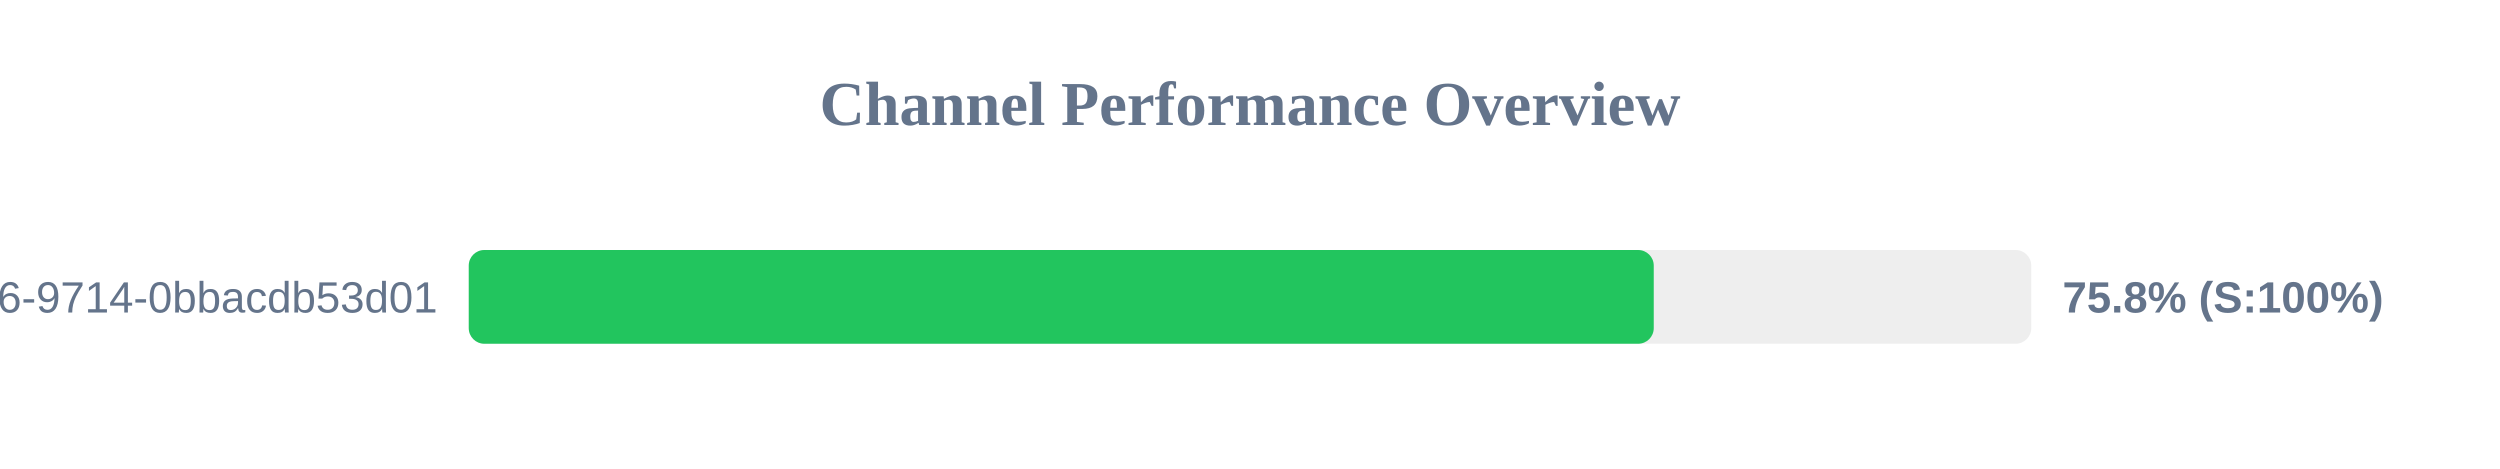
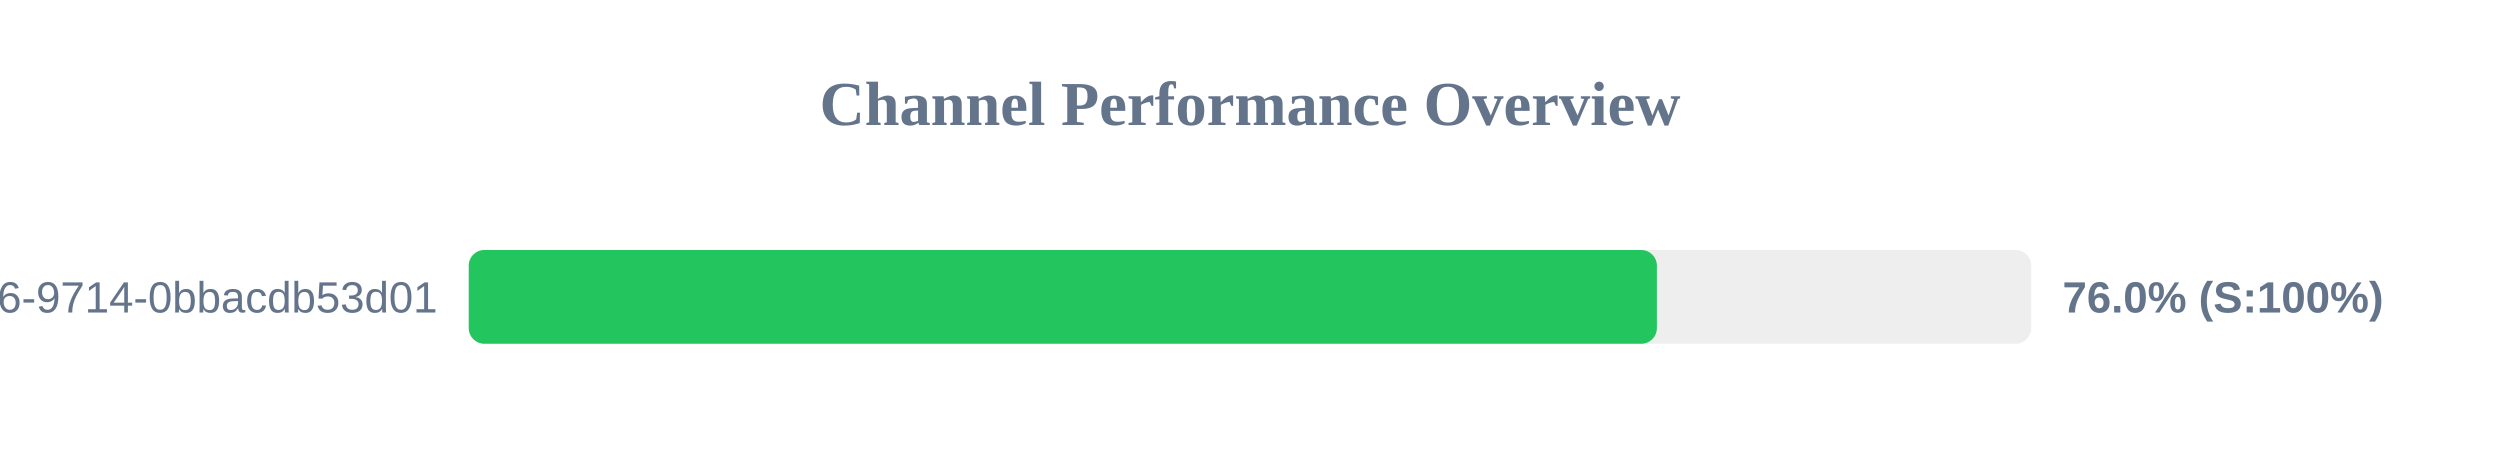
<svg xmlns="http://www.w3.org/2000/svg" width="800" height="150" version="1.1">
  <style>
        .row { font: 14px Arial; fill: #64748b; }
        .score { font: bold 14px Arial; fill: #64748b; }
    </style>
  <text x="400" y="40" text-anchor="middle" font-size="20px" font-weight="bold" fill="#64748b">Channel Performance Overview</text>
  <rect x="150" y="80" width="500" height="30" fill="#eee" rx="5" />
-   <rect x="150" y="80" width="379.2" height="30" fill="#22c55e" rx="5" />
+   <rect x="150" y="80" width="380.2" height="30" fill="#22c55e" rx="5" />
  <text x="140" y="100" text-anchor="end" class="row">?uuid=23125f6e-ec56-4c26-9714-0bbacdb53d01</text>
-   <text x="660" y="100" text-anchor="start" class="score">75.8% (S:100%)</text>
+   <text x="660" y="100" text-anchor="start" class="score">76.0% (S:100%)</text>
</svg>
